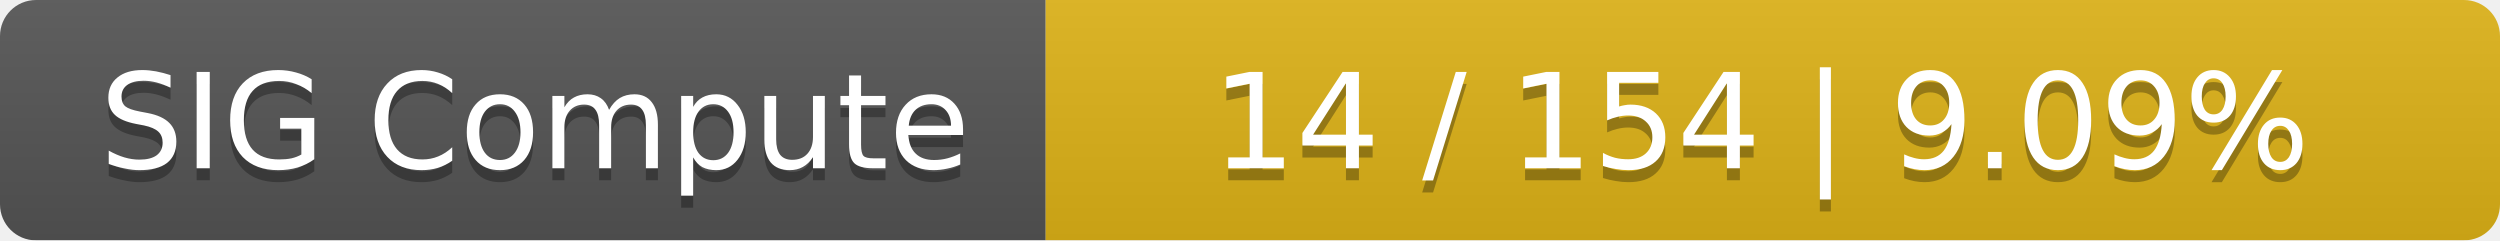
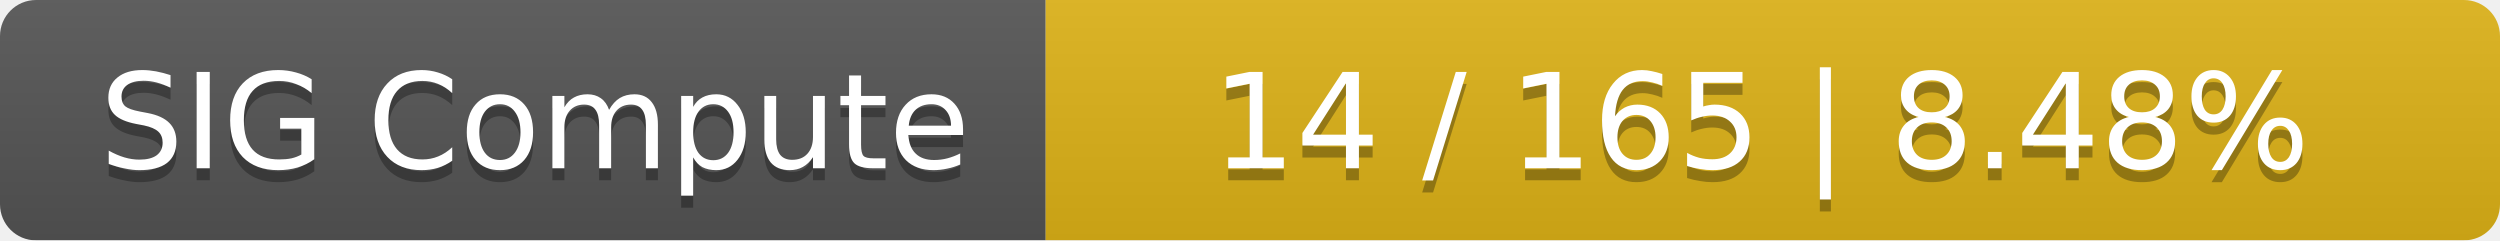
<svg xmlns="http://www.w3.org/2000/svg" width="208" height="20">
  <linearGradient id="smooth" x2="0" y2="100%">
    <stop offset="0" stop-color="#bbb" stop-opacity=".1" />
    <stop offset="1" stop-opacity=".1" />
  </linearGradient>
  <mask id="round">
    <rect width="208" height="20" rx="3" fill="#fff" />
  </mask>
  <g mask="url(#round)">
    <rect width="87" height="20" fill="#555" />
    <rect x="87" width="121" height="20" fill="#dfb317" />
    <rect width="208" height="20" fill="url(#smooth)" />
  </g>
  <g fill="#fff" text-anchor="middle" font-family="DejaVu Sans,Verdana,Geneva,sans-serif" font-size="11">
    <text x="44.5" y="15" fill="#010101" fill-opacity=".3">SIG Compute</text>
    <text x="44.5" y="14">SIG Compute</text>
-     <text x="146.5" y="15" fill="#010101" fill-opacity=".3">14 / 154    |    9.09%</text>
-     <text x="146.5" y="14">14 / 154    |    9.09%</text>
+     <text x="146.5" y="15" fill="#010101" fill-opacity=".3">14 / 165    |    8.48%</text>
+     <text x="146.5" y="14">14 / 165    |    8.48%</text>
  </g>
</svg>
